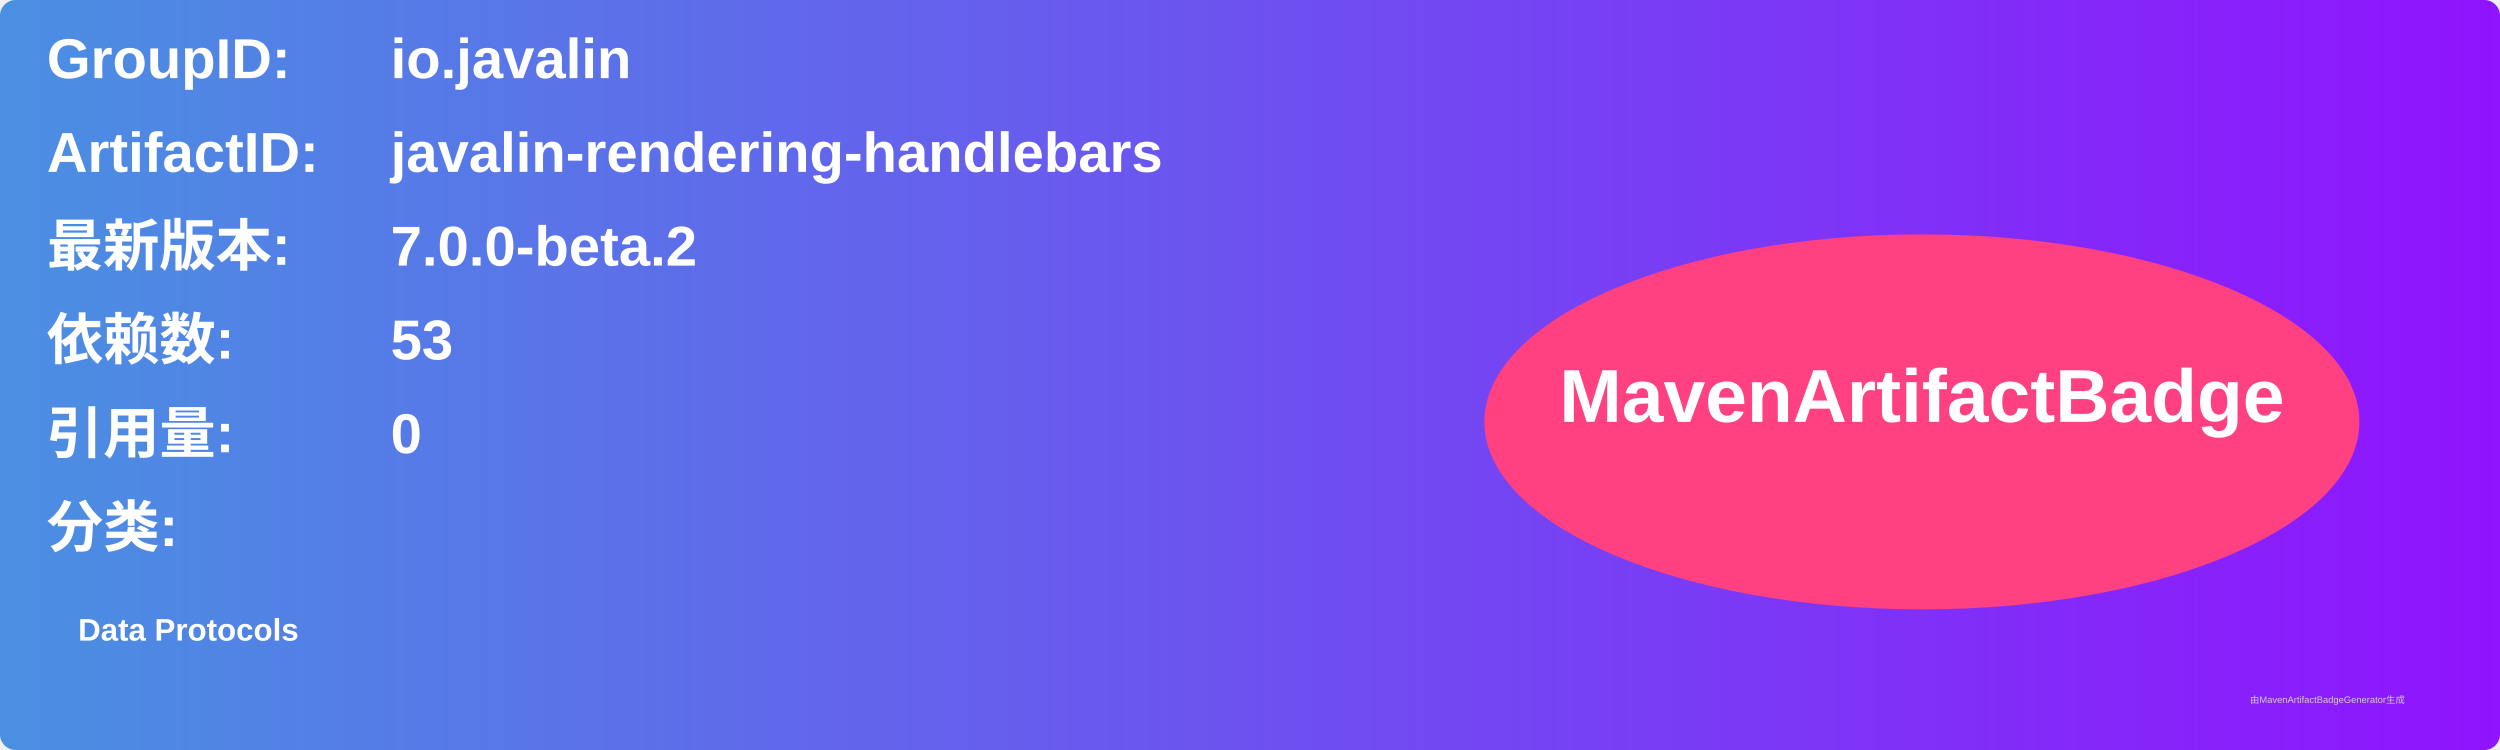
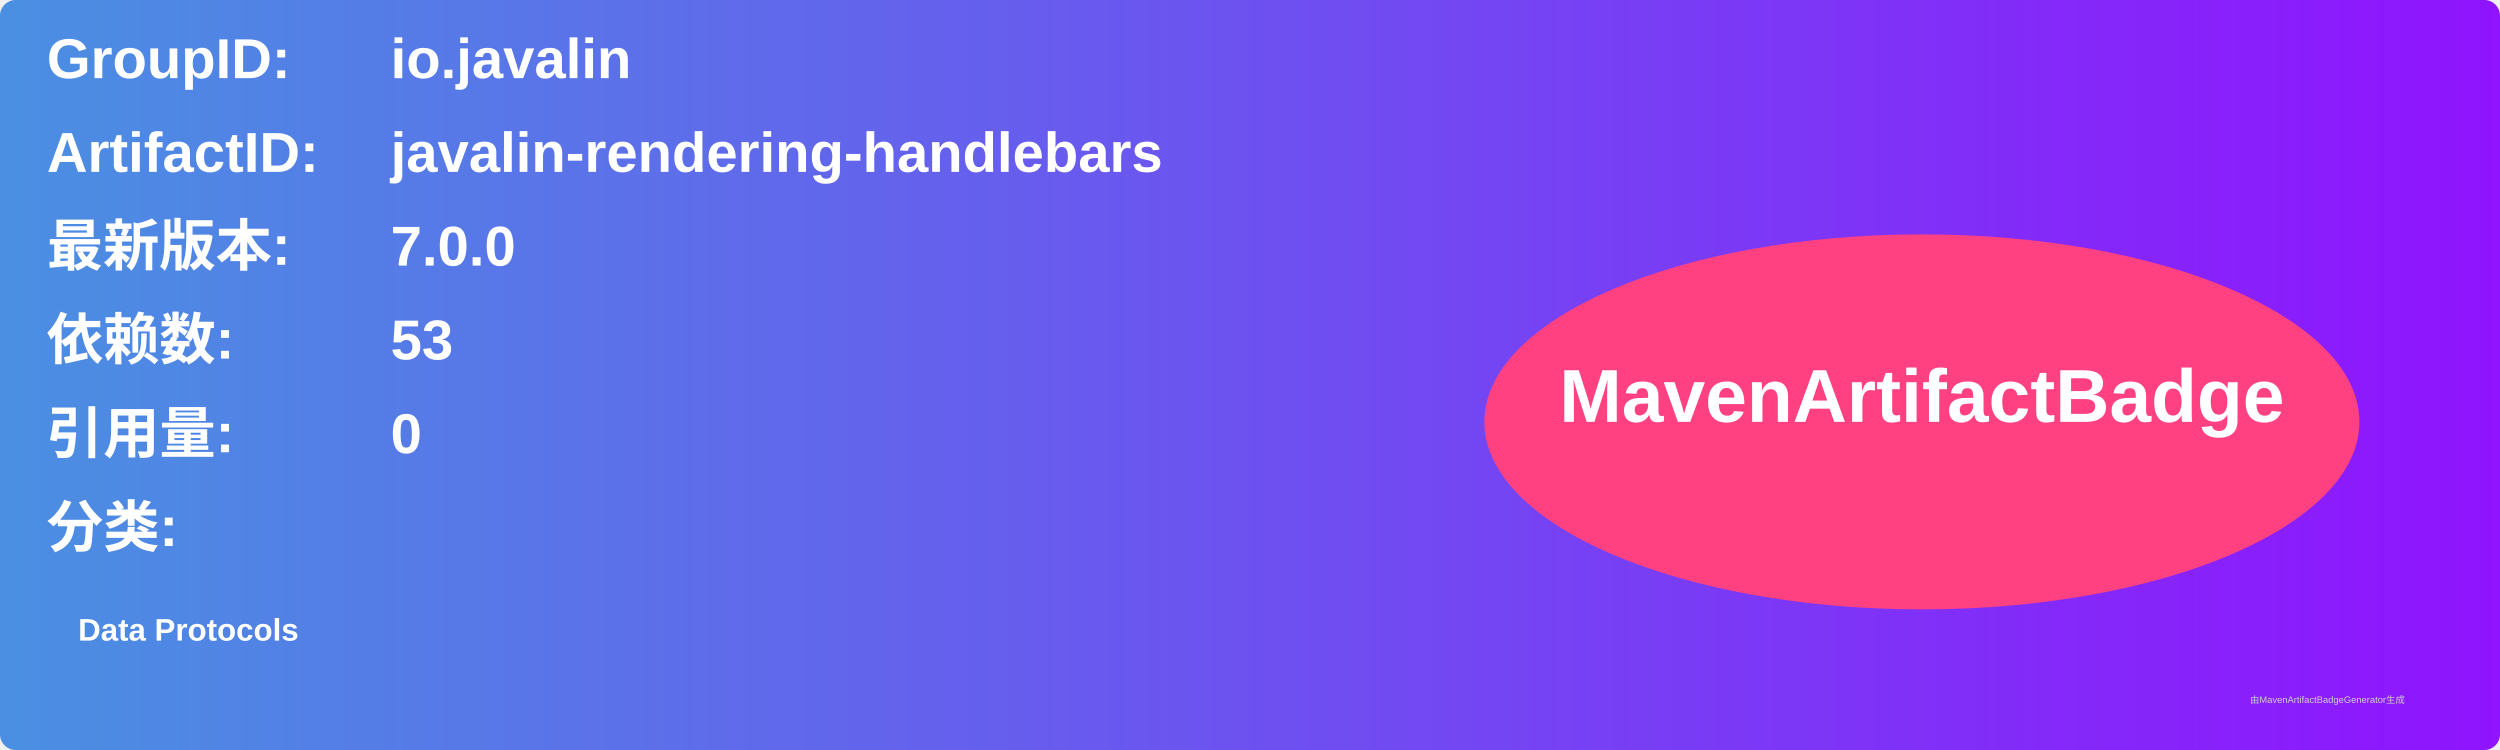
<svg xmlns="http://www.w3.org/2000/svg" width="800" height="240" viewBox="0 0 800 240">
  <linearGradient id="grad" x1="0%" y1="0%" x2="100%" y2="0%">
    <stop offset="0%" stop-color="#4a90e2" />
    <stop offset="100%" stop-color="#9013fe" />
  </linearGradient>
  <rect width="100%" height="100%" rx="5" ry="5" fill="url(#grad)" />
  <g transform="translate(15, 15)">
    <text x="0" y="10" font-family="Arial" font-size="18" fill="white" font-weight="bold" width="260">GroupID:</text>
    <text x="110" y="10" font-family="Arial" font-size="18" fill="white" font-weight="bold" width="460">io.javalin</text>
    <text x="0" y="40" font-family="Arial" font-size="18" fill="white" font-weight="bold" width="260">ArtifactID:</text>
    <text x="110" y="40" font-family="Arial" font-size="18" fill="white" font-weight="bold" width="460">javalin-rendering-handlebars</text>
    <text x="0" y="70" font-family="Arial" font-size="18" fill="white" font-weight="bold">最新版本:</text>
    <text x="110" y="70" font-family="Arial" font-size="18" fill="white" font-weight="bold">
-       <tspan font-weight="bold">7.0.0-beta.2</tspan>
+       <tspan font-weight="bold">7.0.0</tspan>
    </text>
    <text x="0" y="100" font-family="Arial" font-size="18" fill="white" font-weight="bold">依赖数: </text>
    <text x="110" y="100" font-family="Arial" font-size="18" fill="white">
      <tspan font-weight="bold">53</tspan>
    </text>
    <text x="0" y="130" font-family="Arial" font-size="18" fill="white" font-weight="bold">引用量: </text>
    <text x="110" y="130" font-family="Arial" font-size="18" fill="white">
      <tspan font-weight="bold">0</tspan>
    </text>
    <text x="0" y="160" font-family="Arial" font-size="18" fill="white" font-weight="bold">分类:</text>
    <text x="10" y="190" font-family="Arial" font-size="10" fill="white">
      <tspan font-weight="bold">Data Protocols</tspan>
    </text>
    <ellipse cx="600" cy="120" rx="140" ry="60" fill="#ff4081" />
    <text x="600" y="120" text-anchor="middle" font-family="Arial" font-size="24" fill="white" font-weight="bold">MavenArtifactBadge</text>
  </g>
  <text x="720" y="225" font-family="Arial" font-size="3" fill="#d0d0d0">由MavenArtifactBadgeGenerator生成</text>
</svg>
